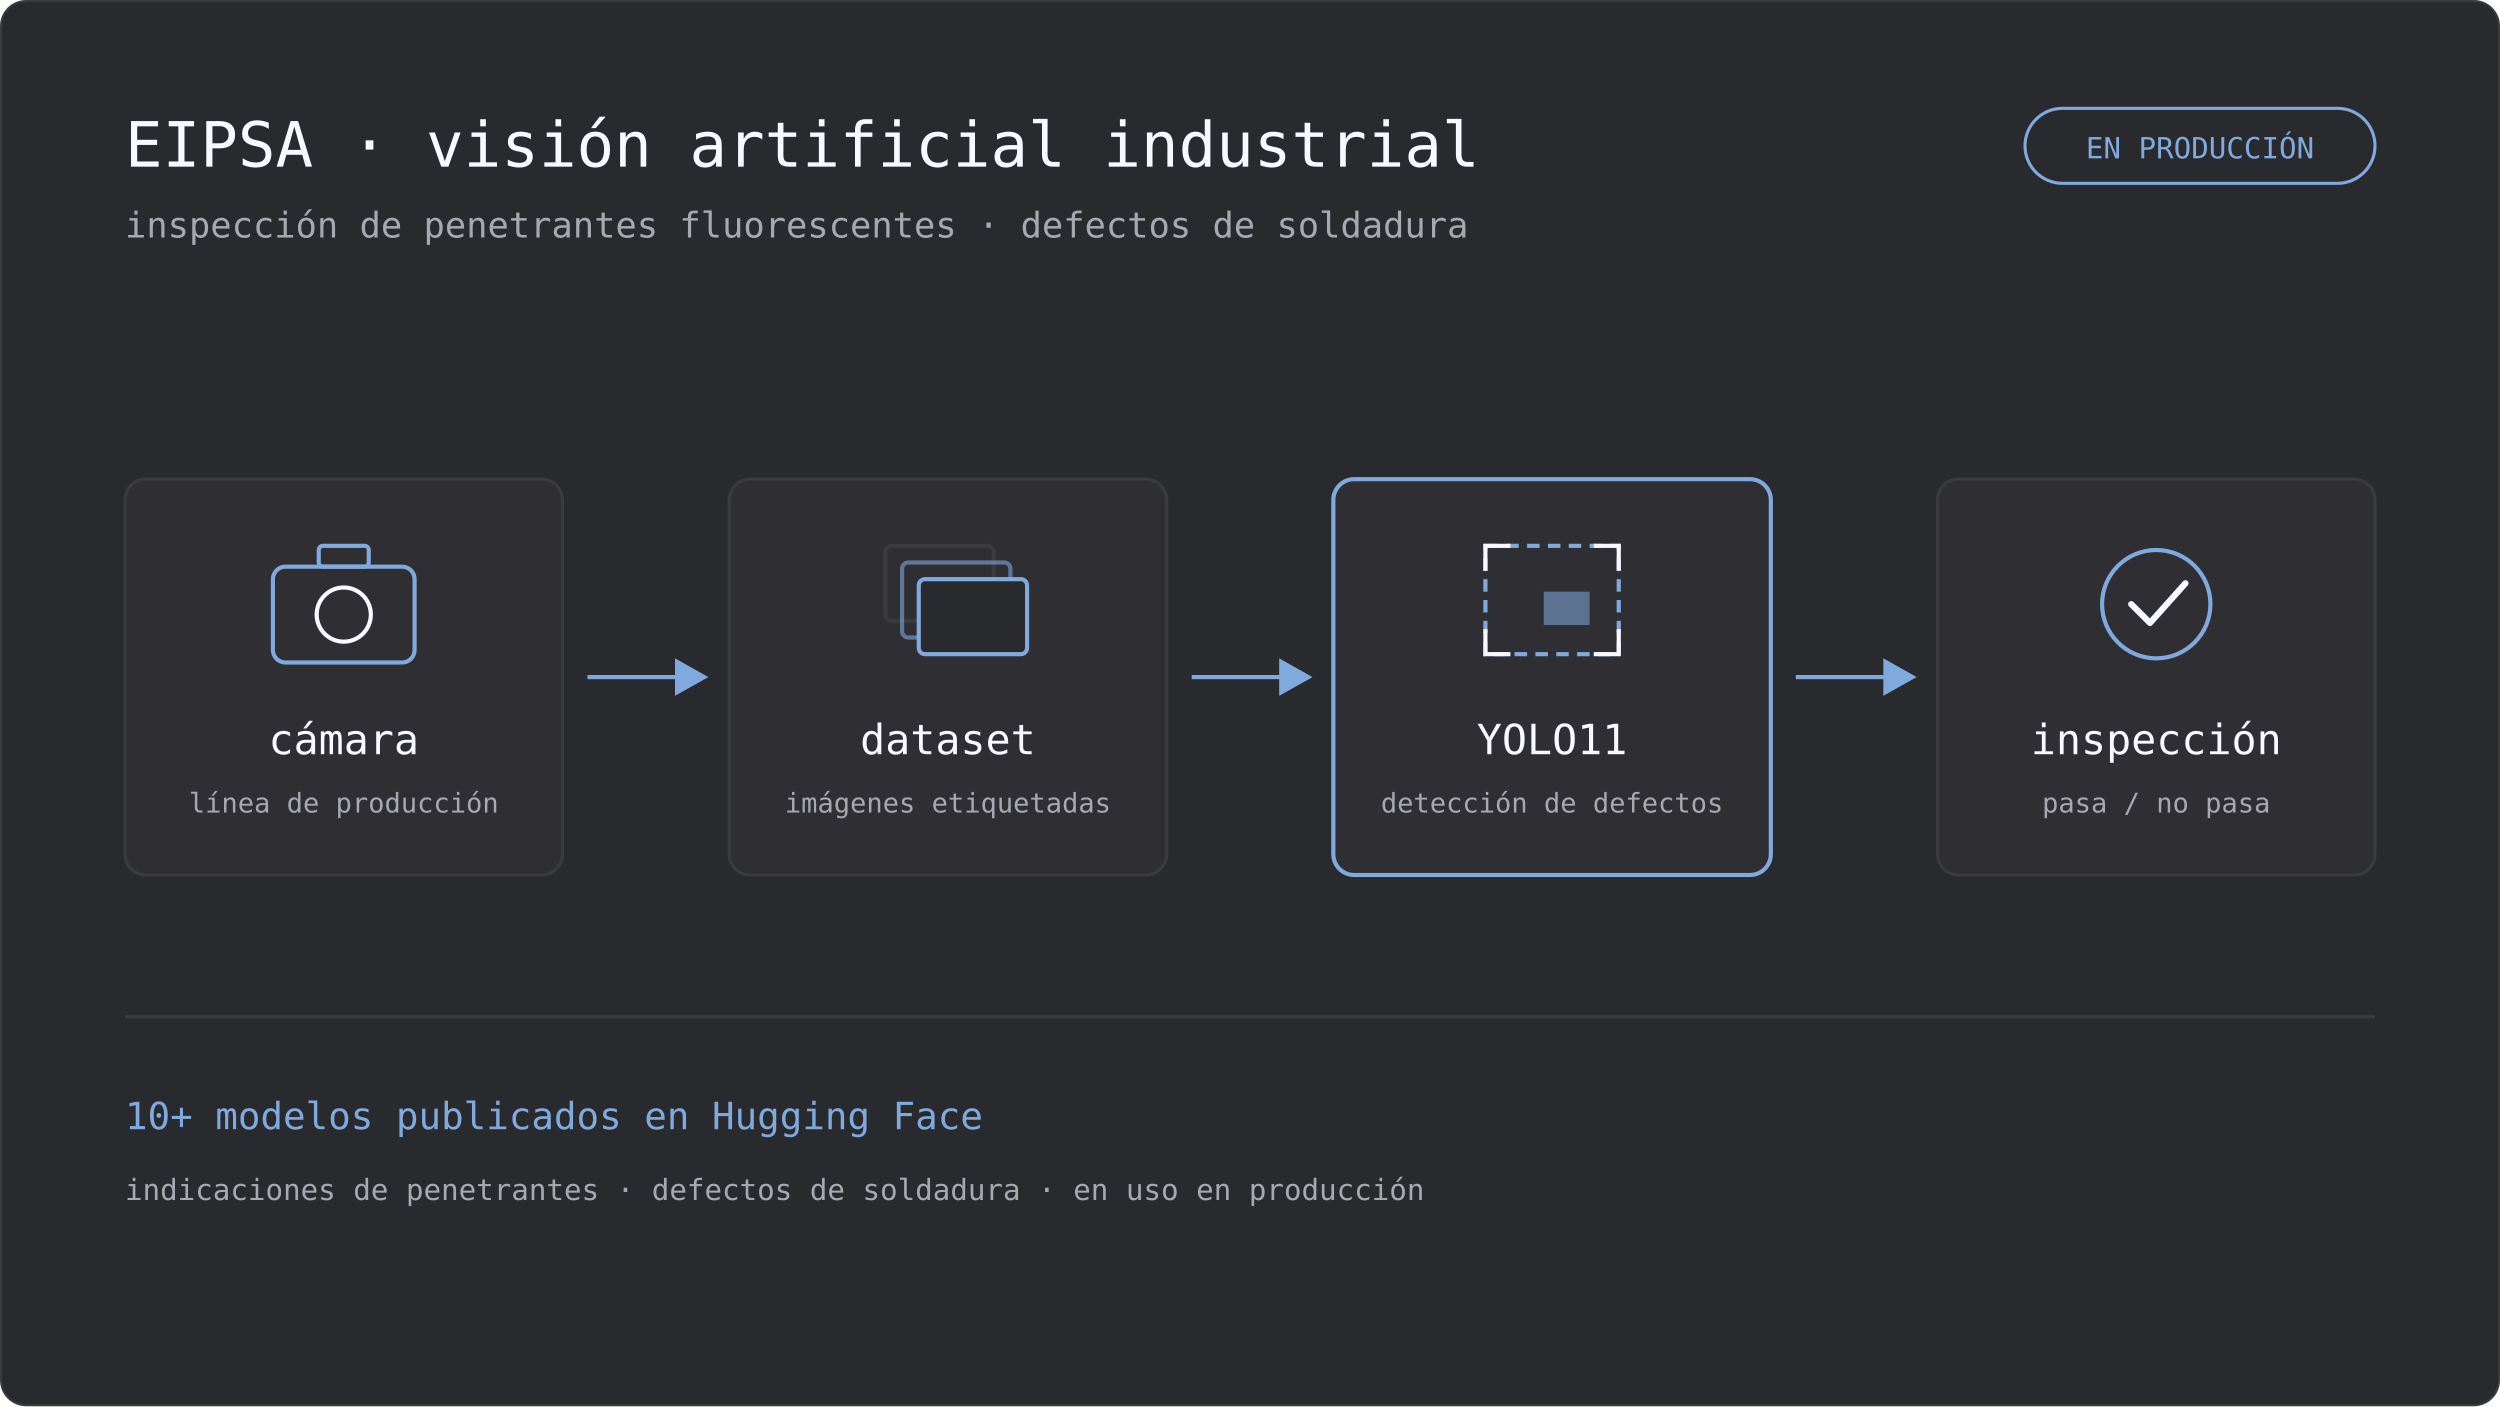
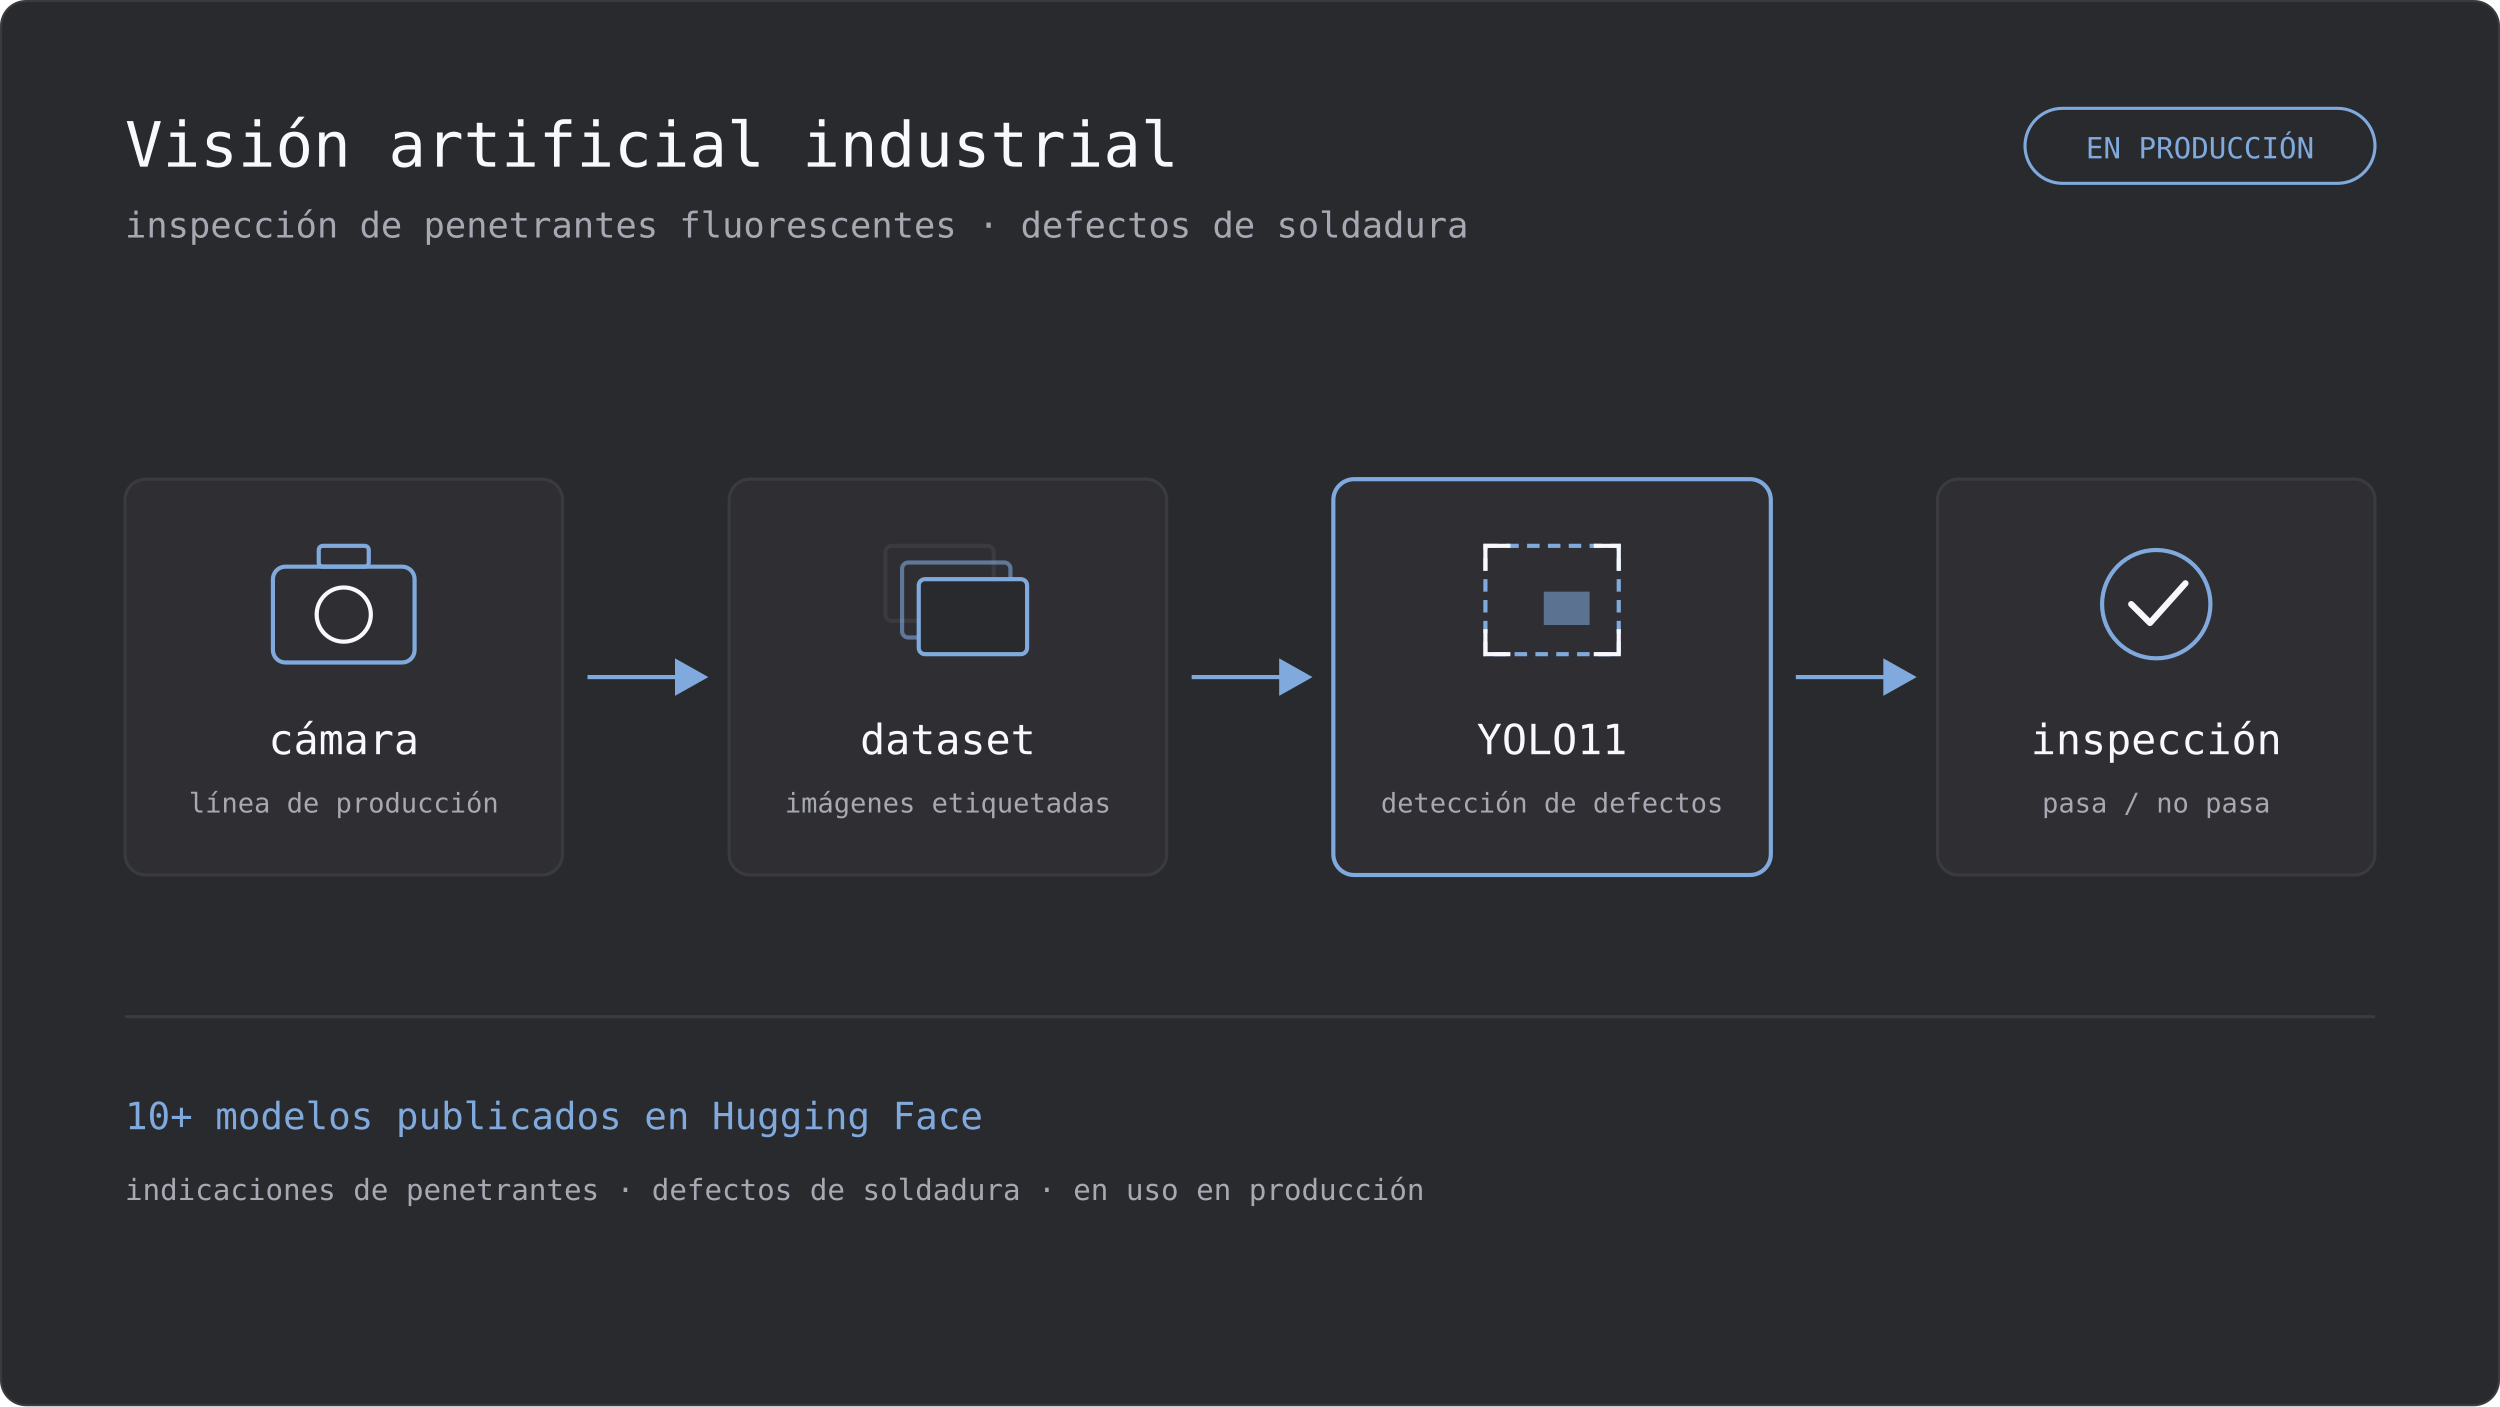
<svg xmlns="http://www.w3.org/2000/svg" width="1200" height="675" viewBox="0 0 1200 675" role="img">
  <defs>
    <marker id="arrow" markerWidth="9" markerHeight="9" refX="7" refY="4.5" orient="auto-start-reverse">
      <path d="M0 0 L8 4.5 L0 9 z" fill="#80aadd" />
    </marker>
  </defs>
  <rect x="0.5" y="0.5" width="1199" height="674" rx="12" fill="#292a2d" stroke="#3a3b3d" />
  <g font-family="ui-monospace, 'Fira Mono', 'Cascadia Mono', Consolas, monospace">
-     <text x="60" y="80" font-size="30" fill="#f8f8ff">EIPSA · visión artificial industrial</text>
+     <text x="60" y="80" font-size="30" fill="#f8f8ff">Visión artificial industrial</text>
    <text x="60" y="114" font-size="17" fill="#a8a8b3">inspección de penetrantes fluorescentes · defectos de soldadura</text>
    <rect x="972" y="52" width="168" height="36" rx="18" fill="none" stroke="#80aadd" stroke-width="1.5" />
    <text x="1056" y="76" font-size="14" fill="#80aadd" text-anchor="middle">EN PRODUCCIÓN</text>
    <rect x="60" y="230" width="210" height="190" rx="10" fill="#2e2e33" stroke="#3a3b3d" stroke-width="1.5" />
    <rect x="153" y="262" width="24" height="10" rx="2" fill="none" stroke="#80aadd" stroke-width="2" />
    <rect x="131" y="272" width="68" height="46" rx="6" fill="none" stroke="#80aadd" stroke-width="2" />
    <circle cx="165" cy="295" r="13" fill="none" stroke="#f8f8ff" stroke-width="2" />
    <text x="165" y="362" font-size="20" fill="#f8f8ff" text-anchor="middle">cámara</text>
    <text x="165" y="390" font-size="13" fill="#a8a8b3" text-anchor="middle">línea de producción</text>
    <rect x="350" y="230" width="210" height="190" rx="10" fill="#2e2e33" stroke="#3a3b3d" stroke-width="1.5" />
    <rect x="425" y="262" width="52" height="36" rx="3" fill="none" stroke="#3a3b3d" stroke-width="2" />
    <rect x="433" y="270" width="52" height="36" rx="3" fill="none" stroke="#80aadd" stroke-width="2" opacity="0.6" />
    <rect x="441" y="278" width="52" height="36" rx="3" fill="#292a2d" stroke="#80aadd" stroke-width="2" />
    <text x="455" y="362" font-size="20" fill="#f8f8ff" text-anchor="middle">dataset</text>
    <text x="455" y="390" font-size="13" fill="#a8a8b3" text-anchor="middle">imágenes etiquetadas</text>
    <rect x="640" y="230" width="210" height="190" rx="10" fill="#2e2e33" stroke="#80aadd" stroke-width="2" />
    <rect x="713" y="262" width="64" height="52" fill="none" stroke="#80aadd" stroke-width="2" stroke-dasharray="6 4" />
    <rect x="741" y="284" width="22" height="16" fill="#80aadd" opacity="0.55" />
    <path d="M713 274 v-12 h12 M765 262 h12 v12 M777 302 v12 h-12 M725 314 h-12 v-12" fill="none" stroke="#f8f8ff" stroke-width="2" />
    <text x="745" y="362" font-size="20" fill="#f8f8ff" text-anchor="middle">YOLO11</text>
    <text x="745" y="390" font-size="13" fill="#a8a8b3" text-anchor="middle">detección de defectos</text>
    <rect x="930" y="230" width="210" height="190" rx="10" fill="#2e2e33" stroke="#3a3b3d" stroke-width="1.5" />
    <circle cx="1035" cy="290" r="26" fill="none" stroke="#80aadd" stroke-width="2" />
    <path d="M1023 290 l9 9 l17 -19" fill="none" stroke="#f8f8ff" stroke-width="3" stroke-linecap="round" stroke-linejoin="round" />
    <text x="1035" y="362" font-size="20" fill="#f8f8ff" text-anchor="middle">inspección</text>
    <text x="1035" y="390" font-size="13" fill="#a8a8b3" text-anchor="middle">pasa / no pasa</text>
    <line x1="282" y1="325" x2="338" y2="325" stroke="#80aadd" stroke-width="2" marker-end="url(#arrow)" />
    <line x1="572" y1="325" x2="628" y2="325" stroke="#80aadd" stroke-width="2" marker-end="url(#arrow)" />
    <line x1="862" y1="325" x2="918" y2="325" stroke="#80aadd" stroke-width="2" marker-end="url(#arrow)" />
    <line x1="60" y1="488" x2="1140" y2="488" stroke="#3a3b3d" stroke-width="1.5" />
    <text x="60" y="542" font-size="18" fill="#80aadd">10+ modelos publicados en Hugging Face</text>
    <text x="60" y="576" font-size="14" fill="#a8a8b3">indicaciones de penetrantes · defectos de soldadura · en uso en producción</text>
  </g>
</svg>
